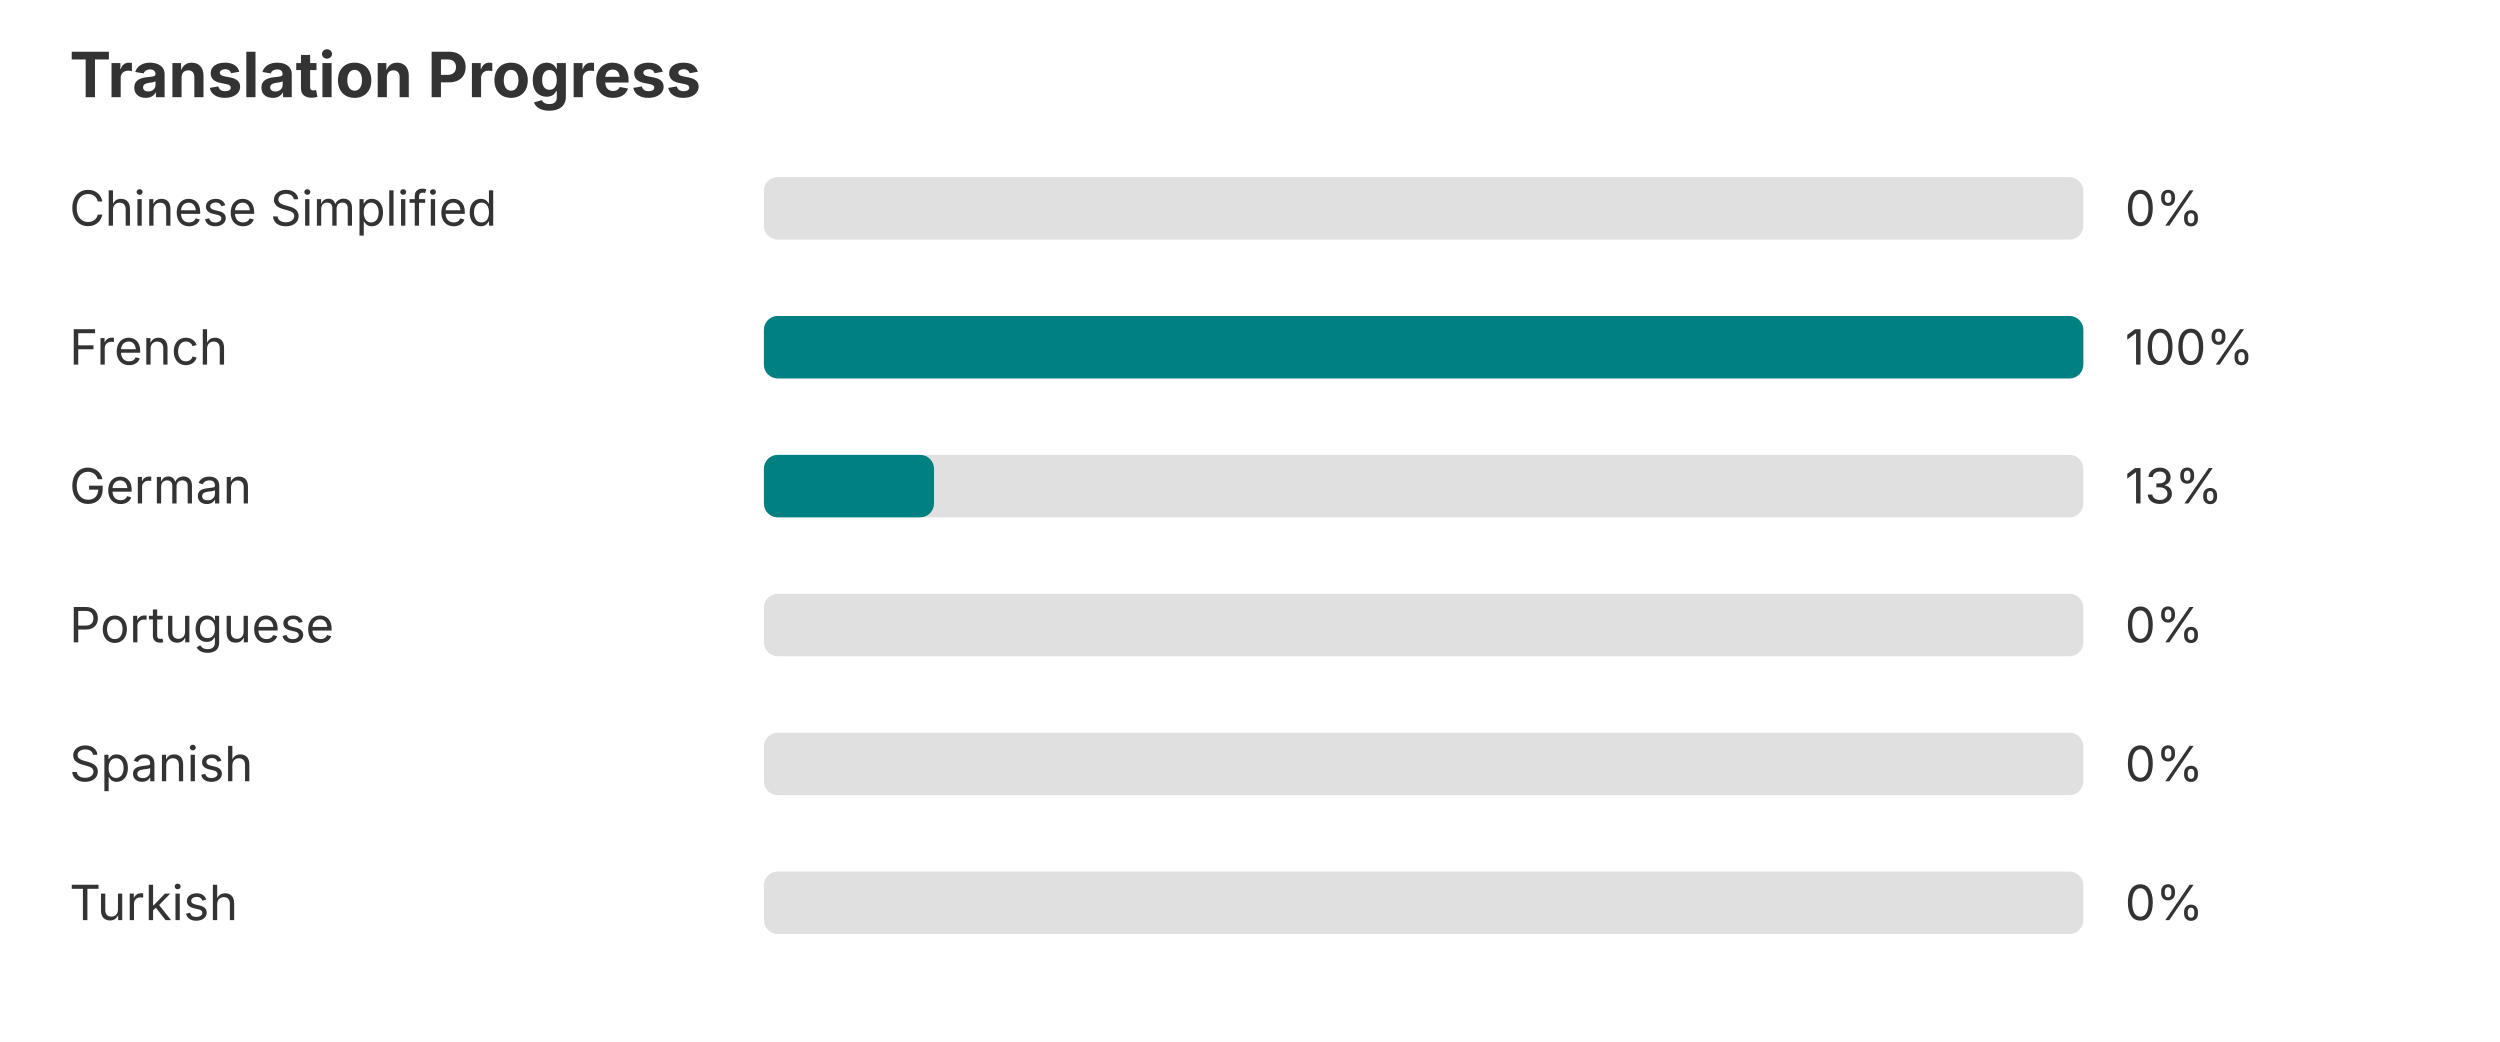
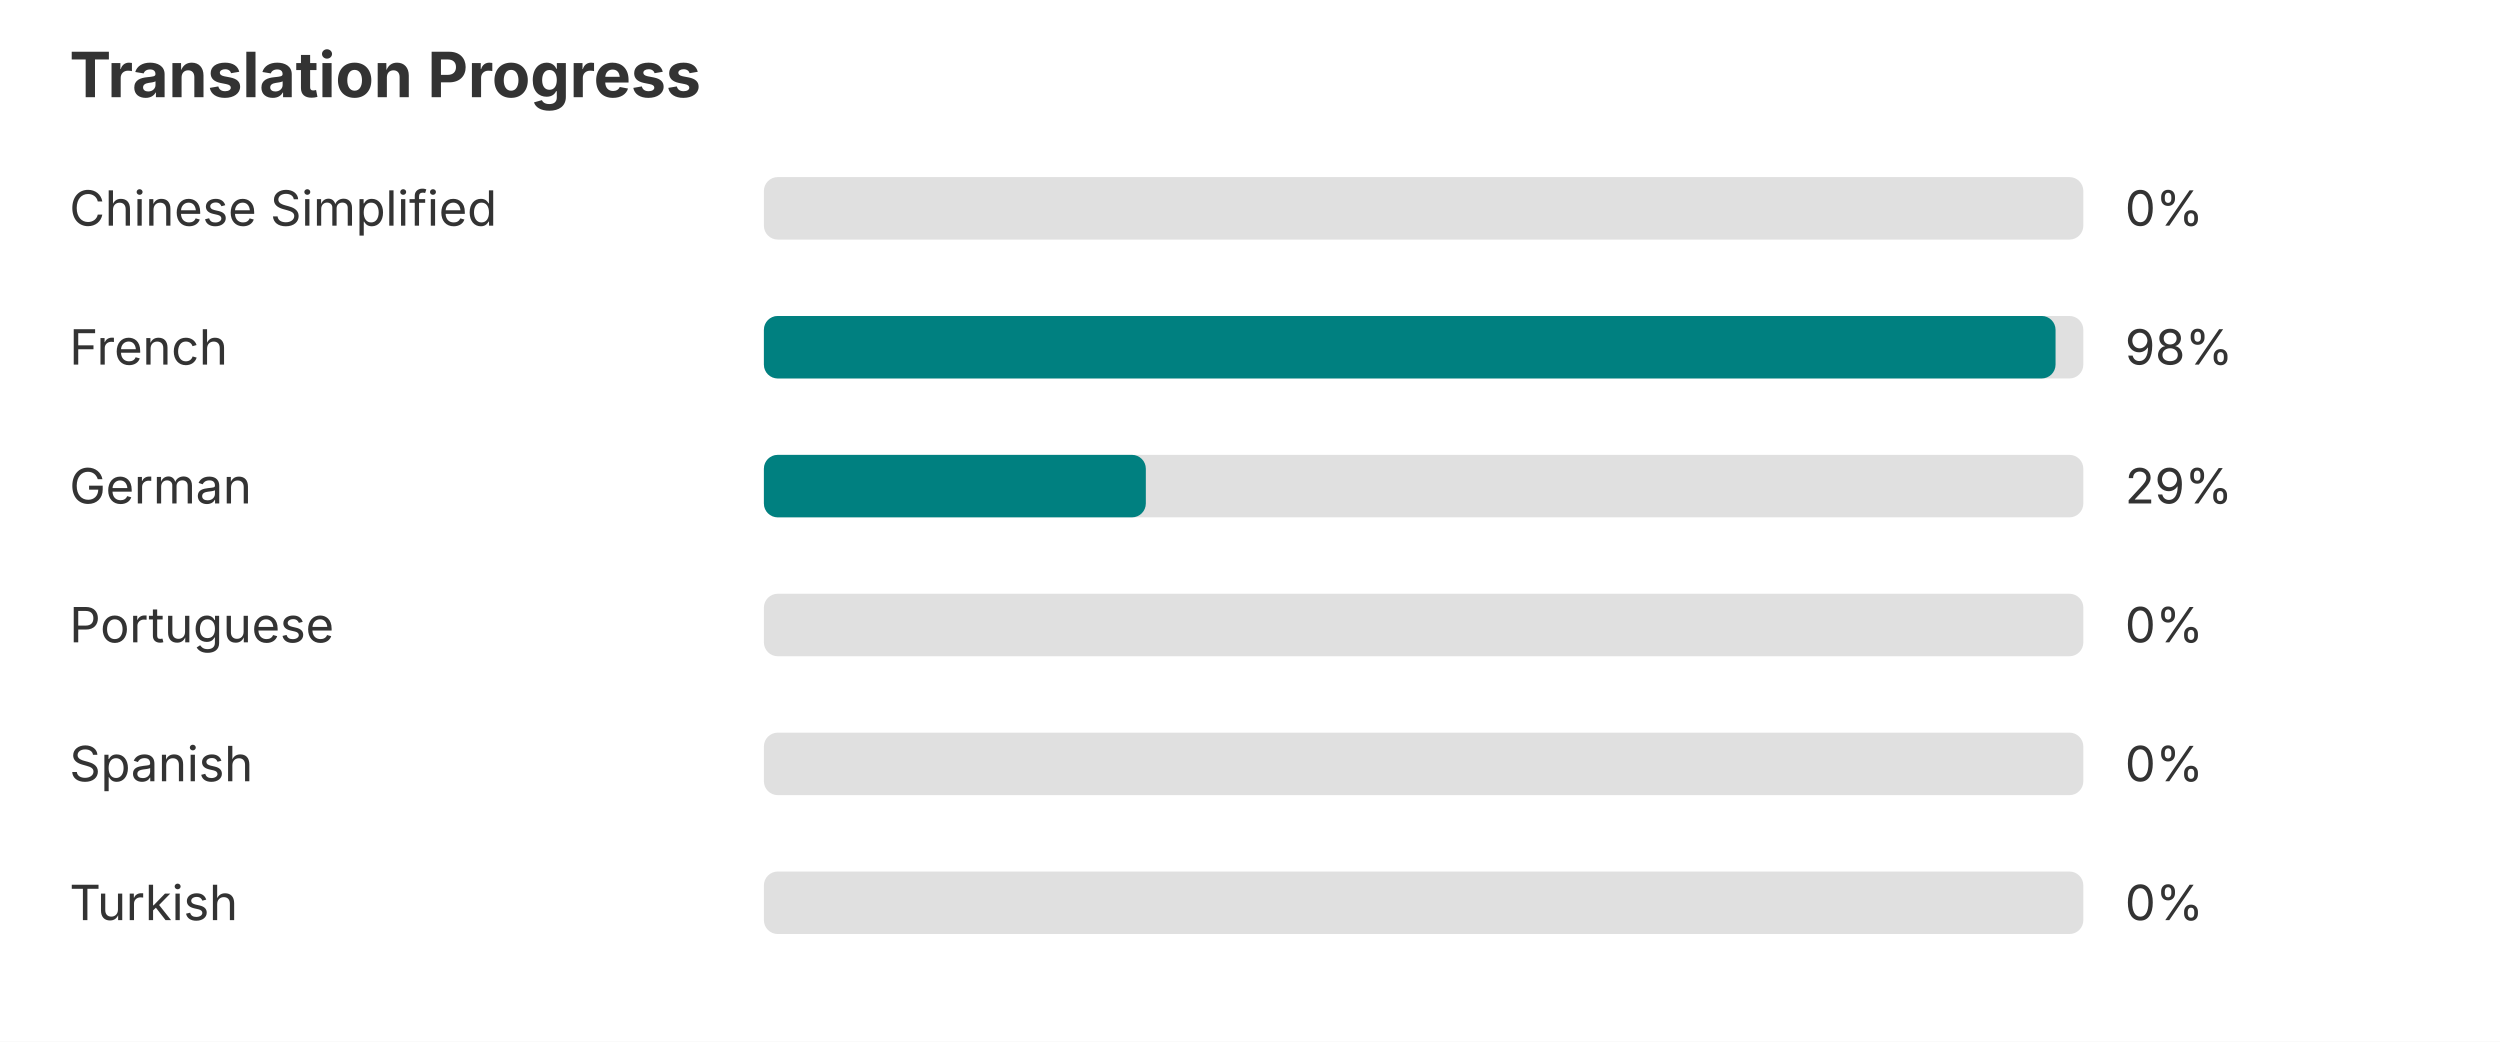
<svg xmlns="http://www.w3.org/2000/svg" width="720" height="300" role="img" aria-label="Translation progress">
  <rect width="720" height="300" fill="#ffffff" />
  <text x="20" y="28" font-family="-apple-system, BlinkMacSystemFont, Segoe UI, sans-serif" font-size="18" font-weight="bold" fill="#333333">Translation Progress</text>
  <text x="20" y="65" font-family="-apple-system, BlinkMacSystemFont, Segoe UI, sans-serif" font-size="14" fill="#333333">Chinese Simplified</text>
  <rect x="220" y="51" width="380" height="18" rx="4" fill="#e0e0e0" />
  <text x="612" y="65" font-family="-apple-system, BlinkMacSystemFont, Segoe UI, sans-serif" font-size="14" fill="#333333">0%</text>
  <text x="20" y="105" font-family="-apple-system, BlinkMacSystemFont, Segoe UI, sans-serif" font-size="14" fill="#333333">French</text>
  <rect x="220" y="91" width="380" height="18" rx="4" fill="#e0e0e0" />
-   <rect x="220" y="91" width="380" height="18" rx="4" fill="#008080" />
-   <text x="612" y="105" font-family="-apple-system, BlinkMacSystemFont, Segoe UI, sans-serif" font-size="14" fill="#333333">100%</text>
+   <rect x="220" y="91" width="372" height="18" rx="4" fill="#008080" />
+   <text x="612" y="105" font-family="-apple-system, BlinkMacSystemFont, Segoe UI, sans-serif" font-size="14" fill="#333333">98%</text>
  <text x="20" y="145" font-family="-apple-system, BlinkMacSystemFont, Segoe UI, sans-serif" font-size="14" fill="#333333">German</text>
  <rect x="220" y="131" width="380" height="18" rx="4" fill="#e0e0e0" />
-   <rect x="220" y="131" width="49" height="18" rx="4" fill="#008080" />
-   <text x="612" y="145" font-family="-apple-system, BlinkMacSystemFont, Segoe UI, sans-serif" font-size="14" fill="#333333">13%</text>
+   <rect x="220" y="131" width="110" height="18" rx="4" fill="#008080" />
+   <text x="612" y="145" font-family="-apple-system, BlinkMacSystemFont, Segoe UI, sans-serif" font-size="14" fill="#333333">29%</text>
  <text x="20" y="185" font-family="-apple-system, BlinkMacSystemFont, Segoe UI, sans-serif" font-size="14" fill="#333333">Portuguese</text>
  <rect x="220" y="171" width="380" height="18" rx="4" fill="#e0e0e0" />
  <text x="612" y="185" font-family="-apple-system, BlinkMacSystemFont, Segoe UI, sans-serif" font-size="14" fill="#333333">0%</text>
  <text x="20" y="225" font-family="-apple-system, BlinkMacSystemFont, Segoe UI, sans-serif" font-size="14" fill="#333333">Spanish</text>
  <rect x="220" y="211" width="380" height="18" rx="4" fill="#e0e0e0" />
  <text x="612" y="225" font-family="-apple-system, BlinkMacSystemFont, Segoe UI, sans-serif" font-size="14" fill="#333333">0%</text>
  <text x="20" y="265" font-family="-apple-system, BlinkMacSystemFont, Segoe UI, sans-serif" font-size="14" fill="#333333">Turkish</text>
  <rect x="220" y="251" width="380" height="18" rx="4" fill="#e0e0e0" />
  <text x="612" y="265" font-family="-apple-system, BlinkMacSystemFont, Segoe UI, sans-serif" font-size="14" fill="#333333">0%</text>
</svg>
